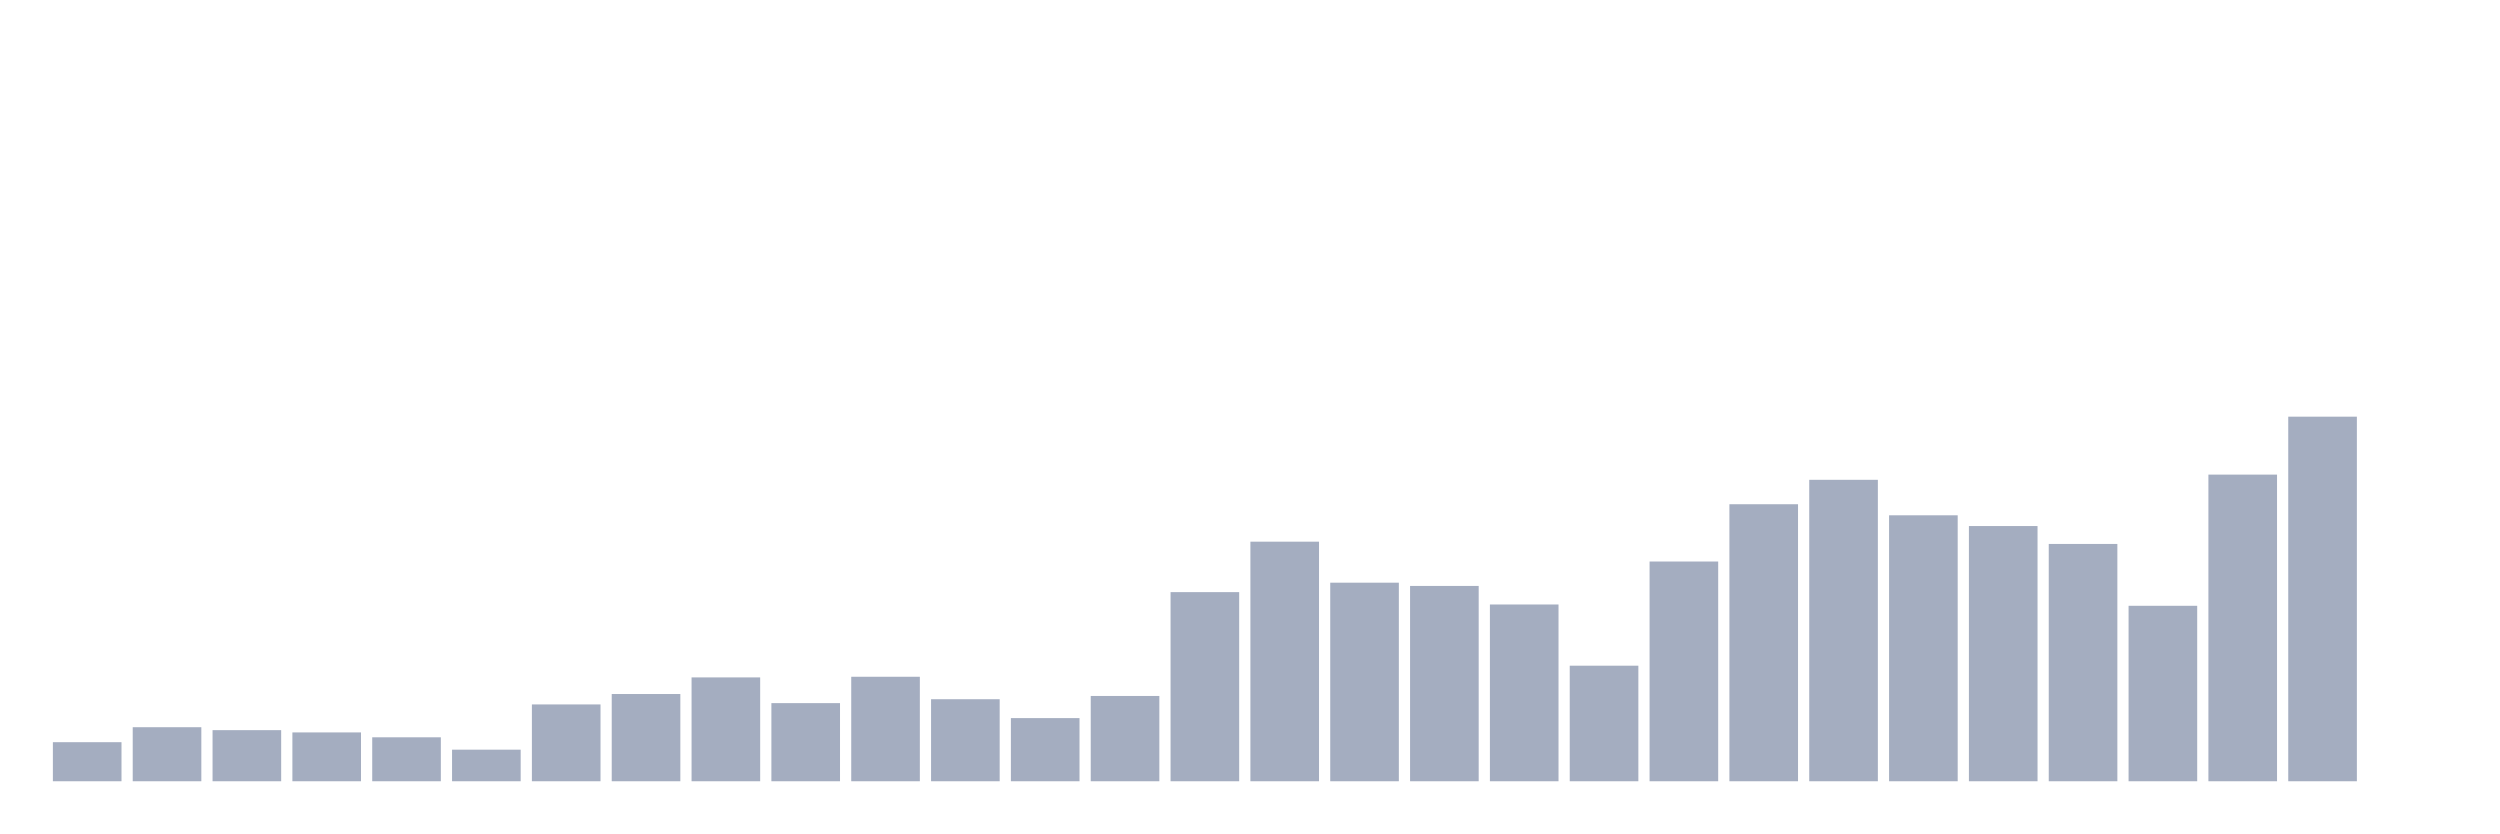
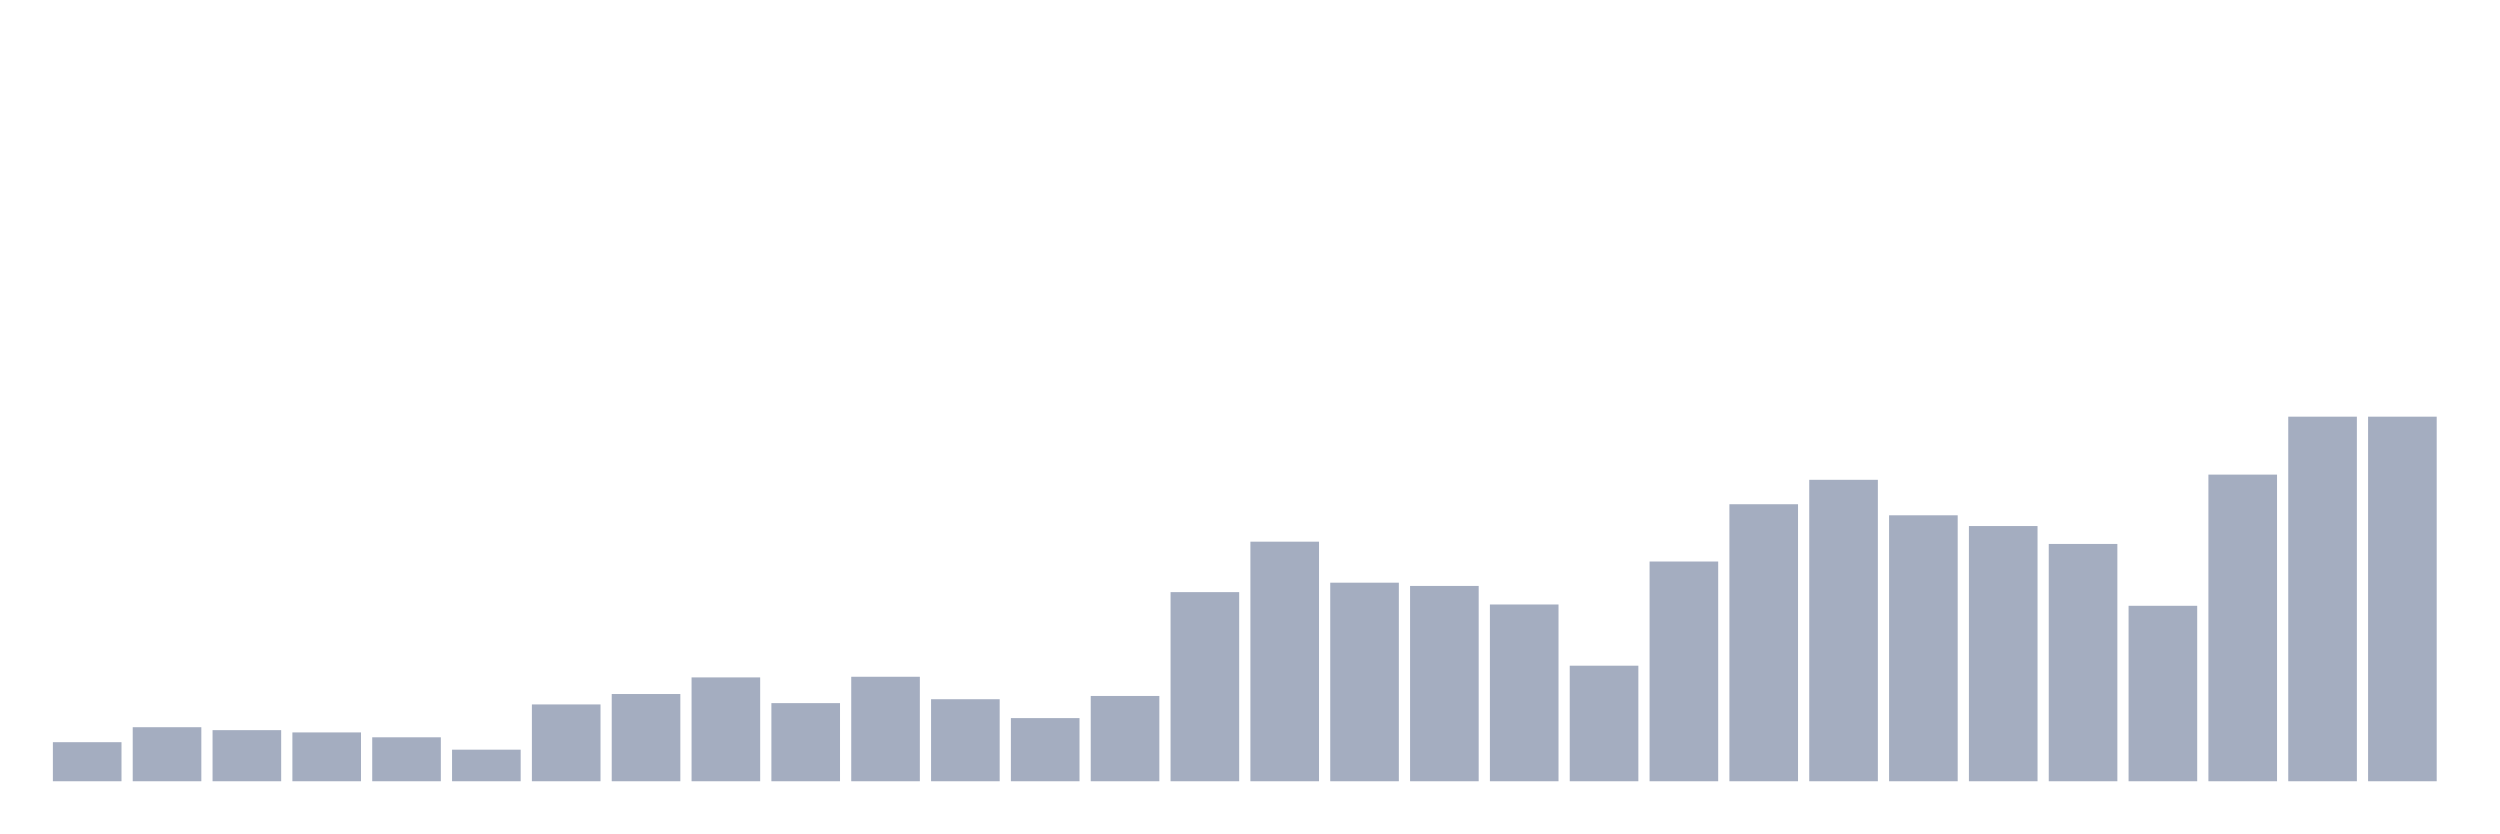
<svg xmlns="http://www.w3.org/2000/svg" viewBox="0 0 480 160">
  <g transform="translate(10,10)">
    <rect class="bar" x="0.153" width="13.175" y="132.5" height="7.5" fill="rgb(164,173,192)" />
    <rect class="bar" x="15.482" width="13.175" y="129.625" height="10.375" fill="rgb(164,173,192)" />
    <rect class="bar" x="30.81" width="13.175" y="130.188" height="9.812" fill="rgb(164,173,192)" />
    <rect class="bar" x="46.138" width="13.175" y="130.625" height="9.375" fill="rgb(164,173,192)" />
    <rect class="bar" x="61.466" width="13.175" y="131.562" height="8.438" fill="rgb(164,173,192)" />
    <rect class="bar" x="76.794" width="13.175" y="133.938" height="6.062" fill="rgb(164,173,192)" />
    <rect class="bar" x="92.123" width="13.175" y="125.25" height="14.75" fill="rgb(164,173,192)" />
    <rect class="bar" x="107.451" width="13.175" y="123.25" height="16.75" fill="rgb(164,173,192)" />
    <rect class="bar" x="122.779" width="13.175" y="120.062" height="19.938" fill="rgb(164,173,192)" />
    <rect class="bar" x="138.107" width="13.175" y="125" height="15" fill="rgb(164,173,192)" />
    <rect class="bar" x="153.436" width="13.175" y="119.938" height="20.062" fill="rgb(164,173,192)" />
    <rect class="bar" x="168.764" width="13.175" y="124.25" height="15.75" fill="rgb(164,173,192)" />
    <rect class="bar" x="184.092" width="13.175" y="127.875" height="12.125" fill="rgb(164,173,192)" />
    <rect class="bar" x="199.42" width="13.175" y="123.625" height="16.375" fill="rgb(164,173,192)" />
    <rect class="bar" x="214.748" width="13.175" y="103.688" height="36.312" fill="rgb(164,173,192)" />
    <rect class="bar" x="230.077" width="13.175" y="94" height="46" fill="rgb(164,173,192)" />
    <rect class="bar" x="245.405" width="13.175" y="101.875" height="38.125" fill="rgb(164,173,192)" />
    <rect class="bar" x="260.733" width="13.175" y="102.5" height="37.5" fill="rgb(164,173,192)" />
    <rect class="bar" x="276.061" width="13.175" y="106.062" height="33.938" fill="rgb(164,173,192)" />
    <rect class="bar" x="291.39" width="13.175" y="117.813" height="22.187" fill="rgb(164,173,192)" />
    <rect class="bar" x="306.718" width="13.175" y="97.812" height="42.188" fill="rgb(164,173,192)" />
    <rect class="bar" x="322.046" width="13.175" y="86.812" height="53.188" fill="rgb(164,173,192)" />
    <rect class="bar" x="337.374" width="13.175" y="82.125" height="57.875" fill="rgb(164,173,192)" />
    <rect class="bar" x="352.702" width="13.175" y="88.938" height="51.062" fill="rgb(164,173,192)" />
    <rect class="bar" x="368.031" width="13.175" y="91" height="49" fill="rgb(164,173,192)" />
    <rect class="bar" x="383.359" width="13.175" y="94.438" height="45.562" fill="rgb(164,173,192)" />
    <rect class="bar" x="398.687" width="13.175" y="106.312" height="33.688" fill="rgb(164,173,192)" />
    <rect class="bar" x="414.015" width="13.175" y="81.125" height="58.875" fill="rgb(164,173,192)" />
    <rect class="bar" x="429.344" width="13.175" y="70" height="70" fill="rgb(164,173,192)" />
-     <rect class="bar" x="444.672" width="13.175" y="140" height="0" fill="rgb(164,173,192)" />
+     <rect class="bar" x="444.672" width="13.175" y="70" height="70" fill="rgb(164,173,192)" />
  </g>
</svg>
